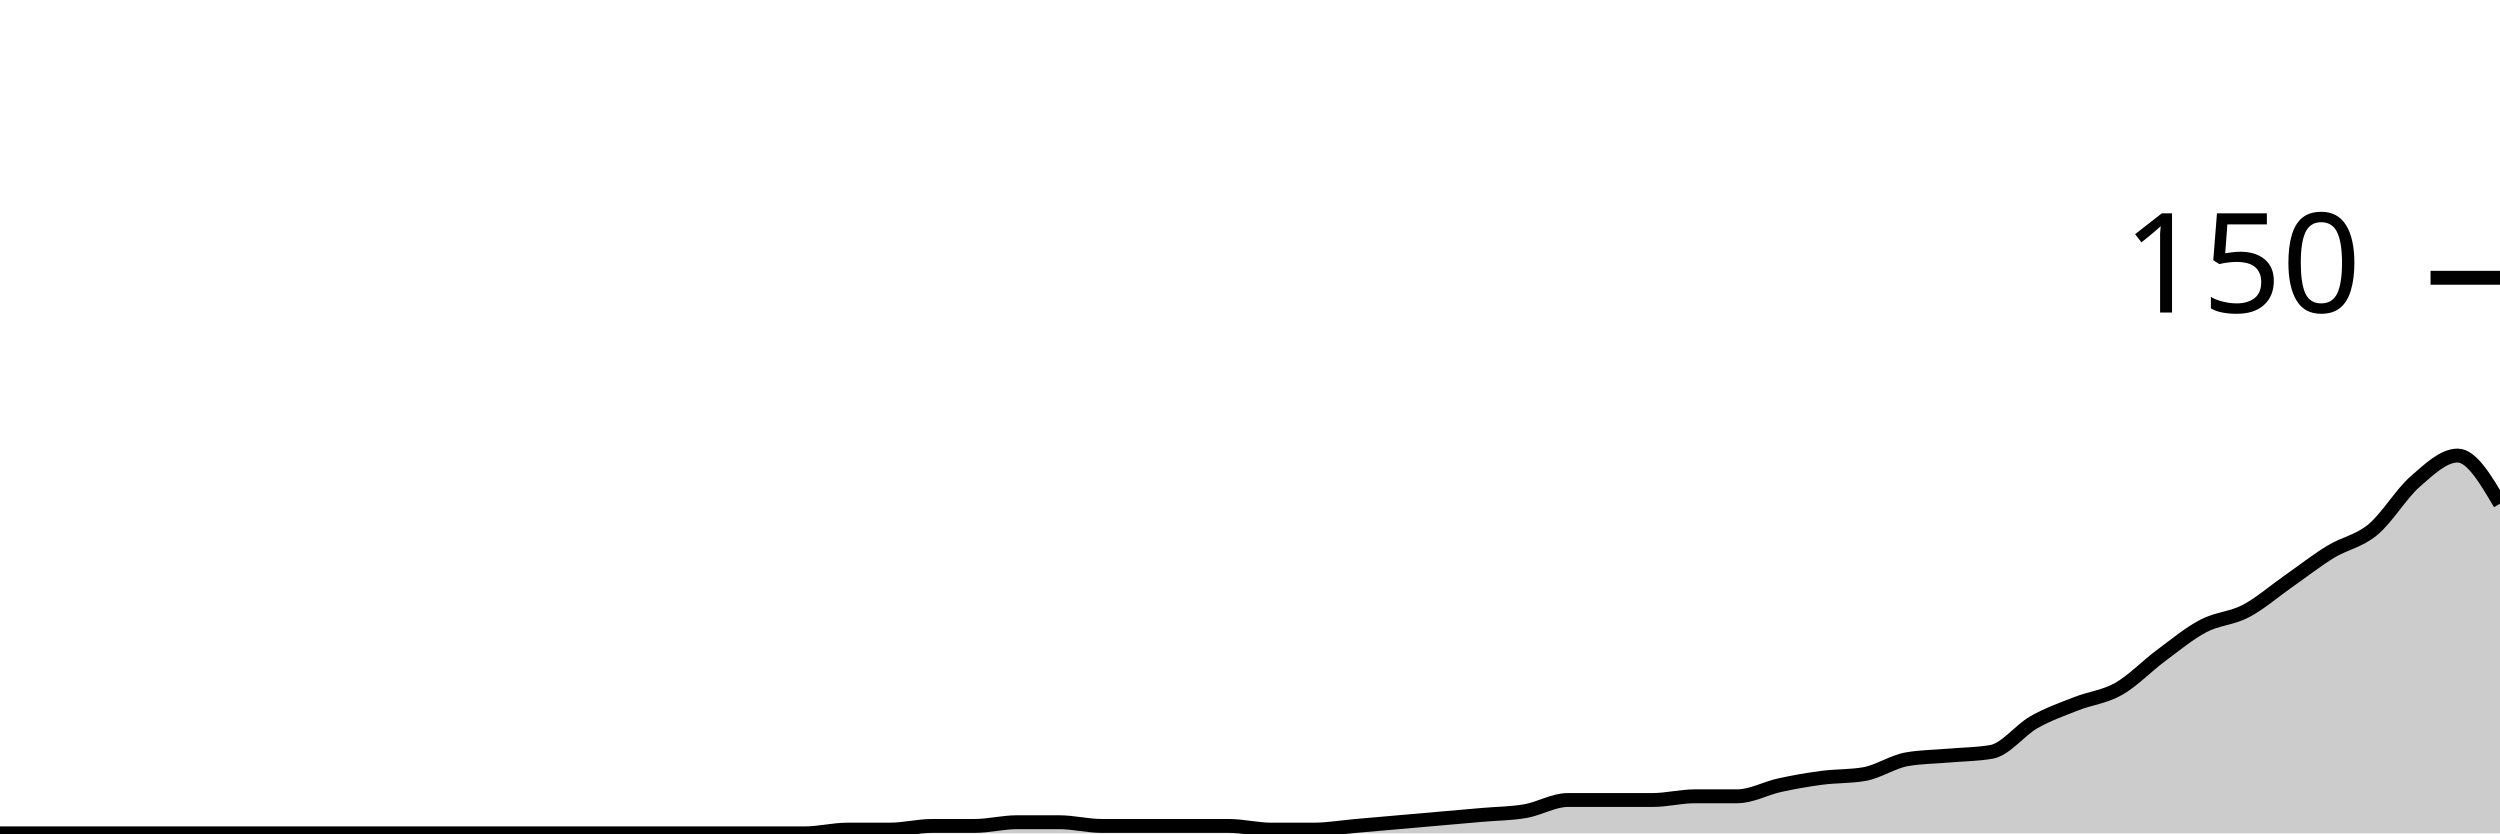
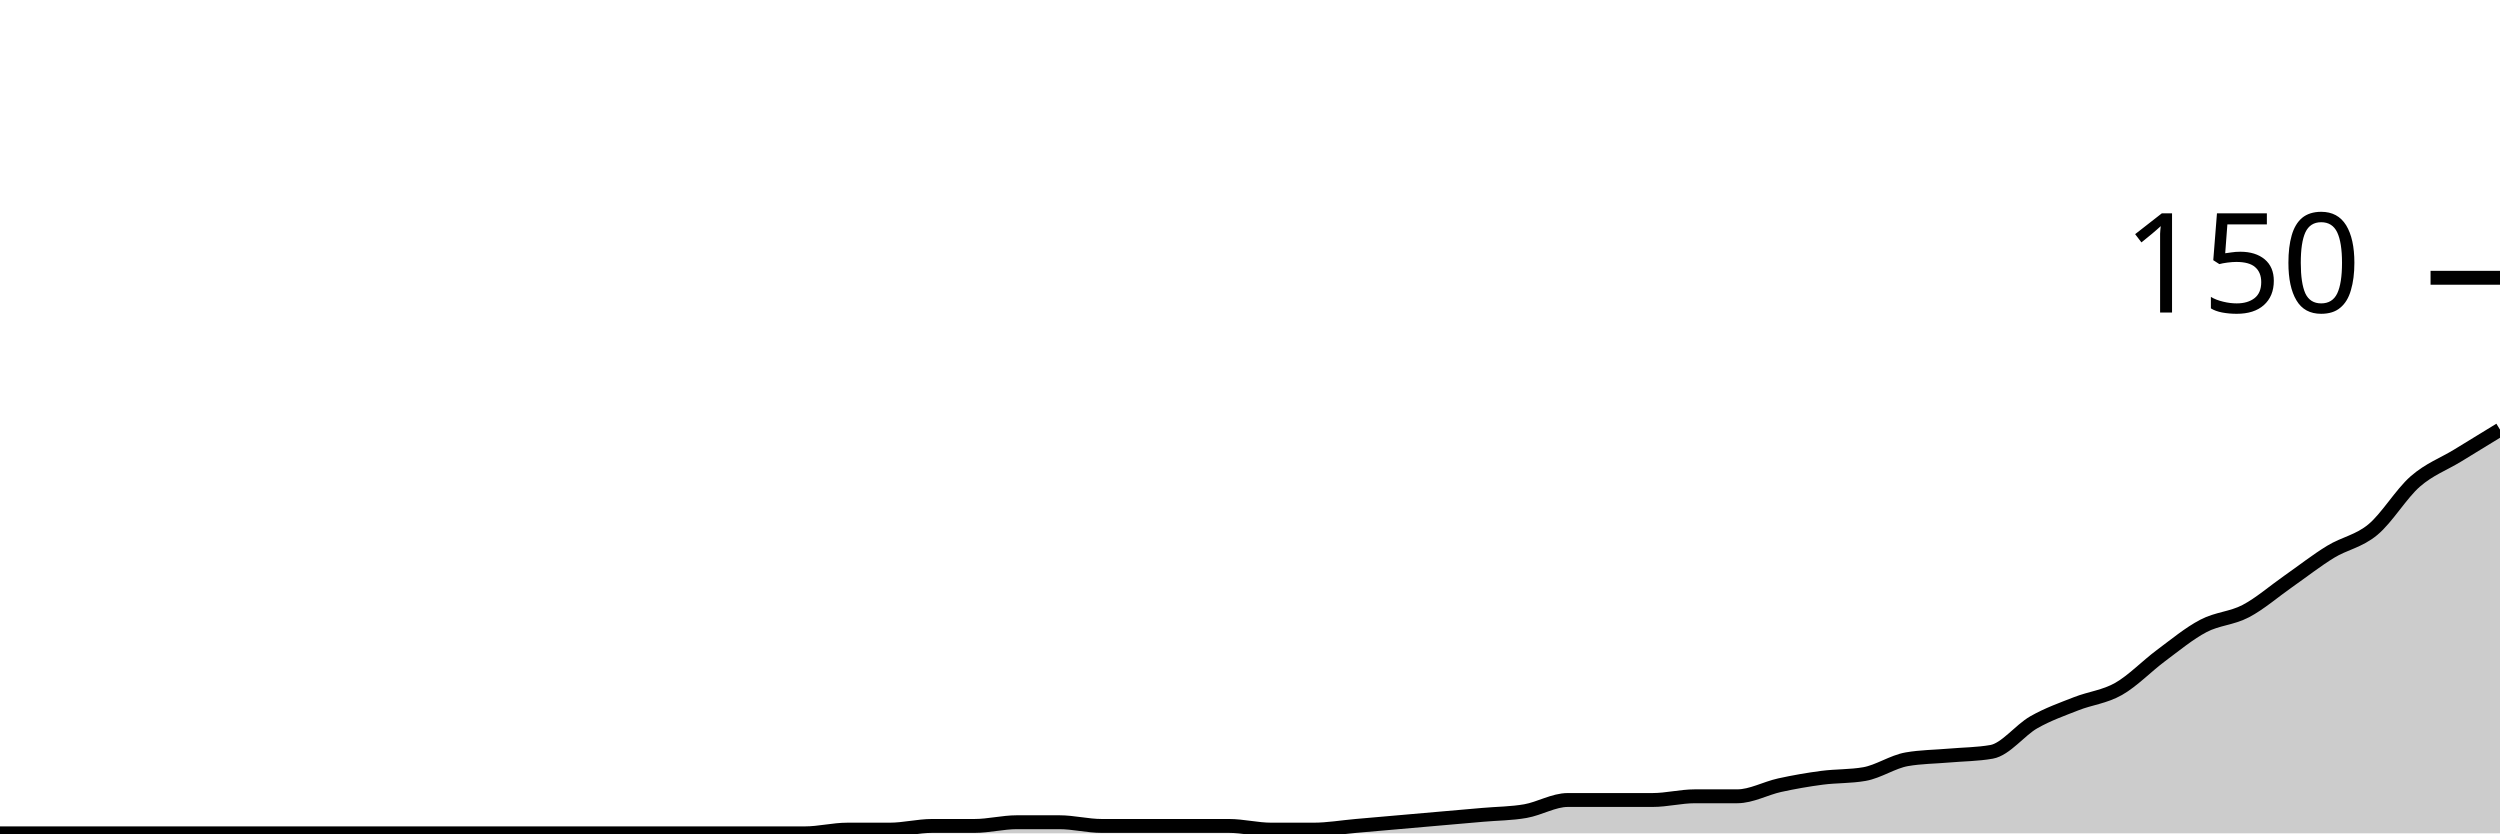
<svg xmlns="http://www.w3.org/2000/svg" viewBox="0 0 180 60">
  <g transform="translate(0,20)">
-     <path class="area" fill="rgba(0, 0, 0, 0.2)" d="M0,40C1.017,40,2.034,40,3.051,40C4.068,40,5.085,40,6.102,40C7.119,40,8.136,40,9.153,40C10.169,40,11.186,40,12.203,40C13.22,40,14.237,40,15.254,40C16.271,40,17.288,40,18.305,40C19.322,40,20.339,40,21.356,40C22.373,40,23.39,40,24.407,40C25.424,40,26.441,40,27.458,40C28.475,40,29.492,40,30.508,40C31.525,40,32.542,40,33.559,40C34.576,40,35.593,40,36.61,40C37.627,40,38.644,40,39.661,40C40.678,40,41.695,40,42.712,40C43.729,40,44.746,40,45.763,40C46.78,40,47.797,40,48.814,40C49.831,40,50.847,40,51.864,40C52.881,40,53.898,40,54.915,40C55.932,40,56.949,40,57.966,40C58.983,40,60,39.733,61.017,39.733C62.034,39.733,63.051,39.733,64.068,39.733C65.085,39.733,66.102,39.467,67.119,39.467C68.136,39.467,69.153,39.467,70.169,39.467C71.186,39.467,72.203,39.2,73.22,39.2C74.237,39.2,75.254,39.2,76.271,39.2C77.288,39.2,78.305,39.467,79.322,39.467C80.339,39.467,81.356,39.467,82.373,39.467C83.39,39.467,84.407,39.467,85.424,39.467C86.441,39.467,87.458,39.467,88.475,39.467C89.492,39.467,90.508,39.733,91.525,39.733C92.542,39.733,93.559,39.733,94.576,39.733C95.593,39.733,96.61,39.556,97.627,39.467C98.644,39.378,99.661,39.289,100.678,39.2C101.695,39.111,102.712,39.022,103.729,38.933C104.746,38.844,105.763,38.756,106.78,38.667C107.797,38.578,108.814,38.578,109.831,38.4C110.847,38.222,111.864,37.6,112.881,37.6C113.898,37.6,114.915,37.6,115.932,37.6C116.949,37.6,117.966,37.6,118.983,37.6C120,37.6,121.017,37.333,122.034,37.333C123.051,37.333,124.068,37.333,125.085,37.333C126.102,37.333,127.119,36.756,128.136,36.533C129.153,36.311,130.169,36.133,131.186,36C132.203,35.867,133.22,35.911,134.237,35.733C135.254,35.556,136.271,34.844,137.288,34.667C138.305,34.489,139.322,34.489,140.339,34.4C141.356,34.311,142.373,34.311,143.39,34.133C144.407,33.956,145.424,32.578,146.441,32C147.458,31.422,148.475,31.067,149.492,30.667C150.508,30.267,151.525,30.178,152.542,29.6C153.559,29.022,154.576,27.956,155.593,27.2C156.61,26.444,157.627,25.6,158.644,25.067C159.661,24.533,160.678,24.533,161.695,24C162.712,23.467,163.729,22.578,164.746,21.867C165.763,21.156,166.78,20.356,167.797,19.733C168.814,19.111,169.831,18.978,170.847,18.133C171.864,17.289,172.881,15.556,173.898,14.667C174.915,13.778,175.932,12.8,176.949,12.8C177.966,12.8,178.983,14.533,180,16.267L180,40C178.983,40,177.966,40,176.949,40C175.932,40,174.915,40,173.898,40C172.881,40,171.864,40,170.847,40C169.831,40,168.814,40,167.797,40C166.78,40,165.763,40,164.746,40C163.729,40,162.712,40,161.695,40C160.678,40,159.661,40,158.644,40C157.627,40,156.61,40,155.593,40C154.576,40,153.559,40,152.542,40C151.525,40,150.508,40,149.492,40C148.475,40,147.458,40,146.441,40C145.424,40,144.407,40,143.39,40C142.373,40,141.356,40,140.339,40C139.322,40,138.305,40,137.288,40C136.271,40,135.254,40,134.237,40C133.22,40,132.203,40,131.186,40C130.169,40,129.153,40,128.136,40C127.119,40,126.102,40,125.085,40C124.068,40,123.051,40,122.034,40C121.017,40,120,40,118.983,40C117.966,40,116.949,40,115.932,40C114.915,40,113.898,40,112.881,40C111.864,40,110.847,40,109.831,40C108.814,40,107.797,40,106.78,40C105.763,40,104.746,40,103.729,40C102.712,40,101.695,40,100.678,40C99.661,40,98.644,40,97.627,40C96.61,40,95.593,40,94.576,40C93.559,40,92.542,40,91.525,40C90.508,40,89.492,40,88.475,40C87.458,40,86.441,40,85.424,40C84.407,40,83.39,40,82.373,40C81.356,40,80.339,40,79.322,40C78.305,40,77.288,40,76.271,40C75.254,40,74.237,40,73.22,40C72.203,40,71.186,40,70.169,40C69.153,40,68.136,40,67.119,40C66.102,40,65.085,40,64.068,40C63.051,40,62.034,40,61.017,40C60,40,58.983,40,57.966,40C56.949,40,55.932,40,54.915,40C53.898,40,52.881,40,51.864,40C50.847,40,49.831,40,48.814,40C47.797,40,46.78,40,45.763,40C44.746,40,43.729,40,42.712,40C41.695,40,40.678,40,39.661,40C38.644,40,37.627,40,36.61,40C35.593,40,34.576,40,33.559,40C32.542,40,31.525,40,30.508,40C29.492,40,28.475,40,27.458,40C26.441,40,25.424,40,24.407,40C23.39,40,22.373,40,21.356,40C20.339,40,19.322,40,18.305,40C17.288,40,16.271,40,15.254,40C14.237,40,13.22,40,12.203,40C11.186,40,10.169,40,9.153,40C8.136,40,7.119,40,6.102,40C5.085,40,4.068,40,3.051,40C2.034,40,1.017,40,0,40Z" />
-     <path class="line" stroke="black" fill="none" d="M0,40C1.017,40,2.034,40,3.051,40C4.068,40,5.085,40,6.102,40C7.119,40,8.136,40,9.153,40C10.169,40,11.186,40,12.203,40C13.22,40,14.237,40,15.254,40C16.271,40,17.288,40,18.305,40C19.322,40,20.339,40,21.356,40C22.373,40,23.39,40,24.407,40C25.424,40,26.441,40,27.458,40C28.475,40,29.492,40,30.508,40C31.525,40,32.542,40,33.559,40C34.576,40,35.593,40,36.61,40C37.627,40,38.644,40,39.661,40C40.678,40,41.695,40,42.712,40C43.729,40,44.746,40,45.763,40C46.78,40,47.797,40,48.814,40C49.831,40,50.847,40,51.864,40C52.881,40,53.898,40,54.915,40C55.932,40,56.949,40,57.966,40C58.983,40,60,39.733,61.017,39.733C62.034,39.733,63.051,39.733,64.068,39.733C65.085,39.733,66.102,39.467,67.119,39.467C68.136,39.467,69.153,39.467,70.169,39.467C71.186,39.467,72.203,39.2,73.22,39.2C74.237,39.2,75.254,39.2,76.271,39.2C77.288,39.2,78.305,39.467,79.322,39.467C80.339,39.467,81.356,39.467,82.373,39.467C83.39,39.467,84.407,39.467,85.424,39.467C86.441,39.467,87.458,39.467,88.475,39.467C89.492,39.467,90.508,39.733,91.525,39.733C92.542,39.733,93.559,39.733,94.576,39.733C95.593,39.733,96.61,39.556,97.627,39.467C98.644,39.378,99.661,39.289,100.678,39.2C101.695,39.111,102.712,39.022,103.729,38.933C104.746,38.844,105.763,38.756,106.78,38.667C107.797,38.578,108.814,38.578,109.831,38.4C110.847,38.222,111.864,37.6,112.881,37.6C113.898,37.6,114.915,37.6,115.932,37.6C116.949,37.6,117.966,37.6,118.983,37.6C120,37.6,121.017,37.333,122.034,37.333C123.051,37.333,124.068,37.333,125.085,37.333C126.102,37.333,127.119,36.756,128.136,36.533C129.153,36.311,130.169,36.133,131.186,36C132.203,35.867,133.22,35.911,134.237,35.733C135.254,35.556,136.271,34.844,137.288,34.667C138.305,34.489,139.322,34.489,140.339,34.4C141.356,34.311,142.373,34.311,143.39,34.133C144.407,33.956,145.424,32.578,146.441,32C147.458,31.422,148.475,31.067,149.492,30.667C150.508,30.267,151.525,30.178,152.542,29.6C153.559,29.022,154.576,27.956,155.593,27.2C156.61,26.444,157.627,25.6,158.644,25.067C159.661,24.533,160.678,24.533,161.695,24C162.712,23.467,163.729,22.578,164.746,21.867C165.763,21.156,166.78,20.356,167.797,19.733C168.814,19.111,169.831,18.978,170.847,18.133C171.864,17.289,172.881,15.556,173.898,14.667C174.915,13.778,175.932,12.8,176.949,12.8C177.966,12.8,178.983,14.533,180,16.267" />
+     <path class="area" fill="rgba(0, 0, 0, 0.2)" d="M0,40C1.017,40,2.034,40,3.051,40C4.068,40,5.085,40,6.102,40C7.119,40,8.136,40,9.153,40C10.169,40,11.186,40,12.203,40C13.22,40,14.237,40,15.254,40C16.271,40,17.288,40,18.305,40C19.322,40,20.339,40,21.356,40C22.373,40,23.39,40,24.407,40C25.424,40,26.441,40,27.458,40C28.475,40,29.492,40,30.508,40C31.525,40,32.542,40,33.559,40C34.576,40,35.593,40,36.61,40C37.627,40,38.644,40,39.661,40C40.678,40,41.695,40,42.712,40C43.729,40,44.746,40,45.763,40C46.78,40,47.797,40,48.814,40C49.831,40,50.847,40,51.864,40C52.881,40,53.898,40,54.915,40C55.932,40,56.949,40,57.966,40C58.983,40,60,39.733,61.017,39.733C62.034,39.733,63.051,39.733,64.068,39.733C65.085,39.733,66.102,39.467,67.119,39.467C68.136,39.467,69.153,39.467,70.169,39.467C71.186,39.467,72.203,39.2,73.22,39.2C74.237,39.2,75.254,39.2,76.271,39.2C77.288,39.2,78.305,39.467,79.322,39.467C80.339,39.467,81.356,39.467,82.373,39.467C83.39,39.467,84.407,39.467,85.424,39.467C86.441,39.467,87.458,39.467,88.475,39.467C89.492,39.467,90.508,39.733,91.525,39.733C92.542,39.733,93.559,39.733,94.576,39.733C95.593,39.733,96.61,39.556,97.627,39.467C98.644,39.378,99.661,39.289,100.678,39.2C101.695,39.111,102.712,39.022,103.729,38.933C104.746,38.844,105.763,38.756,106.78,38.667C107.797,38.578,108.814,38.578,109.831,38.4C110.847,38.222,111.864,37.6,112.881,37.6C113.898,37.6,114.915,37.6,115.932,37.6C116.949,37.6,117.966,37.6,118.983,37.6C120,37.6,121.017,37.333,122.034,37.333C123.051,37.333,124.068,37.333,125.085,37.333C126.102,37.333,127.119,36.756,128.136,36.533C129.153,36.311,130.169,36.133,131.186,36C132.203,35.867,133.22,35.911,134.237,35.733C135.254,35.556,136.271,34.844,137.288,34.667C138.305,34.489,139.322,34.489,140.339,34.4C141.356,34.311,142.373,34.311,143.39,34.133C144.407,33.956,145.424,32.578,146.441,32C147.458,31.422,148.475,31.067,149.492,30.667C150.508,30.267,151.525,30.178,152.542,29.6C153.559,29.022,154.576,27.956,155.593,27.2C156.61,26.444,157.627,25.6,158.644,25.067C159.661,24.533,160.678,24.533,161.695,24C162.712,23.467,163.729,22.578,164.746,21.867C165.763,21.156,166.78,20.356,167.797,19.733C168.814,19.111,169.831,18.978,170.847,18.133C171.864,17.289,172.881,15.556,173.898,14.667C174.915,13.778,175.932,13.422,176.949,12.8C177.966,12.178,178.983,11.556,180,10.933L180,40C178.983,40,177.966,40,176.949,40C175.932,40,174.915,40,173.898,40C172.881,40,171.864,40,170.847,40C169.831,40,168.814,40,167.797,40C166.78,40,165.763,40,164.746,40C163.729,40,162.712,40,161.695,40C160.678,40,159.661,40,158.644,40C157.627,40,156.61,40,155.593,40C154.576,40,153.559,40,152.542,40C151.525,40,150.508,40,149.492,40C148.475,40,147.458,40,146.441,40C145.424,40,144.407,40,143.39,40C142.373,40,141.356,40,140.339,40C139.322,40,138.305,40,137.288,40C136.271,40,135.254,40,134.237,40C133.22,40,132.203,40,131.186,40C130.169,40,129.153,40,128.136,40C127.119,40,126.102,40,125.085,40C124.068,40,123.051,40,122.034,40C121.017,40,120,40,118.983,40C117.966,40,116.949,40,115.932,40C114.915,40,113.898,40,112.881,40C111.864,40,110.847,40,109.831,40C108.814,40,107.797,40,106.78,40C105.763,40,104.746,40,103.729,40C102.712,40,101.695,40,100.678,40C99.661,40,98.644,40,97.627,40C96.61,40,95.593,40,94.576,40C93.559,40,92.542,40,91.525,40C90.508,40,89.492,40,88.475,40C87.458,40,86.441,40,85.424,40C84.407,40,83.39,40,82.373,40C81.356,40,80.339,40,79.322,40C78.305,40,77.288,40,76.271,40C75.254,40,74.237,40,73.22,40C72.203,40,71.186,40,70.169,40C69.153,40,68.136,40,67.119,40C66.102,40,65.085,40,64.068,40C63.051,40,62.034,40,61.017,40C60,40,58.983,40,57.966,40C56.949,40,55.932,40,54.915,40C53.898,40,52.881,40,51.864,40C50.847,40,49.831,40,48.814,40C47.797,40,46.78,40,45.763,40C44.746,40,43.729,40,42.712,40C41.695,40,40.678,40,39.661,40C38.644,40,37.627,40,36.61,40C35.593,40,34.576,40,33.559,40C32.542,40,31.525,40,30.508,40C29.492,40,28.475,40,27.458,40C26.441,40,25.424,40,24.407,40C23.39,40,22.373,40,21.356,40C20.339,40,19.322,40,18.305,40C17.288,40,16.271,40,15.254,40C14.237,40,13.22,40,12.203,40C11.186,40,10.169,40,9.153,40C8.136,40,7.119,40,6.102,40C5.085,40,4.068,40,3.051,40C2.034,40,1.017,40,0,40Z" />
+     <path class="line" stroke="black" fill="none" d="M0,40C1.017,40,2.034,40,3.051,40C4.068,40,5.085,40,6.102,40C7.119,40,8.136,40,9.153,40C10.169,40,11.186,40,12.203,40C13.22,40,14.237,40,15.254,40C16.271,40,17.288,40,18.305,40C19.322,40,20.339,40,21.356,40C22.373,40,23.39,40,24.407,40C25.424,40,26.441,40,27.458,40C28.475,40,29.492,40,30.508,40C31.525,40,32.542,40,33.559,40C34.576,40,35.593,40,36.61,40C37.627,40,38.644,40,39.661,40C40.678,40,41.695,40,42.712,40C43.729,40,44.746,40,45.763,40C46.78,40,47.797,40,48.814,40C49.831,40,50.847,40,51.864,40C52.881,40,53.898,40,54.915,40C55.932,40,56.949,40,57.966,40C58.983,40,60,39.733,61.017,39.733C62.034,39.733,63.051,39.733,64.068,39.733C65.085,39.733,66.102,39.467,67.119,39.467C68.136,39.467,69.153,39.467,70.169,39.467C71.186,39.467,72.203,39.2,73.22,39.2C74.237,39.2,75.254,39.2,76.271,39.2C77.288,39.2,78.305,39.467,79.322,39.467C80.339,39.467,81.356,39.467,82.373,39.467C83.39,39.467,84.407,39.467,85.424,39.467C86.441,39.467,87.458,39.467,88.475,39.467C89.492,39.467,90.508,39.733,91.525,39.733C92.542,39.733,93.559,39.733,94.576,39.733C95.593,39.733,96.61,39.556,97.627,39.467C98.644,39.378,99.661,39.289,100.678,39.2C101.695,39.111,102.712,39.022,103.729,38.933C104.746,38.844,105.763,38.756,106.78,38.667C107.797,38.578,108.814,38.578,109.831,38.4C110.847,38.222,111.864,37.6,112.881,37.6C113.898,37.6,114.915,37.6,115.932,37.6C116.949,37.6,117.966,37.6,118.983,37.6C120,37.6,121.017,37.333,122.034,37.333C123.051,37.333,124.068,37.333,125.085,37.333C126.102,37.333,127.119,36.756,128.136,36.533C129.153,36.311,130.169,36.133,131.186,36C132.203,35.867,133.22,35.911,134.237,35.733C135.254,35.556,136.271,34.844,137.288,34.667C138.305,34.489,139.322,34.489,140.339,34.4C141.356,34.311,142.373,34.311,143.39,34.133C144.407,33.956,145.424,32.578,146.441,32C147.458,31.422,148.475,31.067,149.492,30.667C150.508,30.267,151.525,30.178,152.542,29.6C153.559,29.022,154.576,27.956,155.593,27.2C156.61,26.444,157.627,25.6,158.644,25.067C159.661,24.533,160.678,24.533,161.695,24C162.712,23.467,163.729,22.578,164.746,21.867C165.763,21.156,166.78,20.356,167.797,19.733C168.814,19.111,169.831,18.978,170.847,18.133C171.864,17.289,172.881,15.556,173.898,14.667C174.915,13.778,175.932,13.422,176.949,12.8C177.966,12.178,178.983,11.556,180,10.933" />
    <path class="axis-ceiling" stroke-width="1" stroke="black" fill="none" d="M175,0L180,0" />
    <text class="axis-ceiling-label" font-family="sans-serif" text-anchor="end" font-size="10px" x="170" y="2.5">150</text>
  </g>
</svg>
